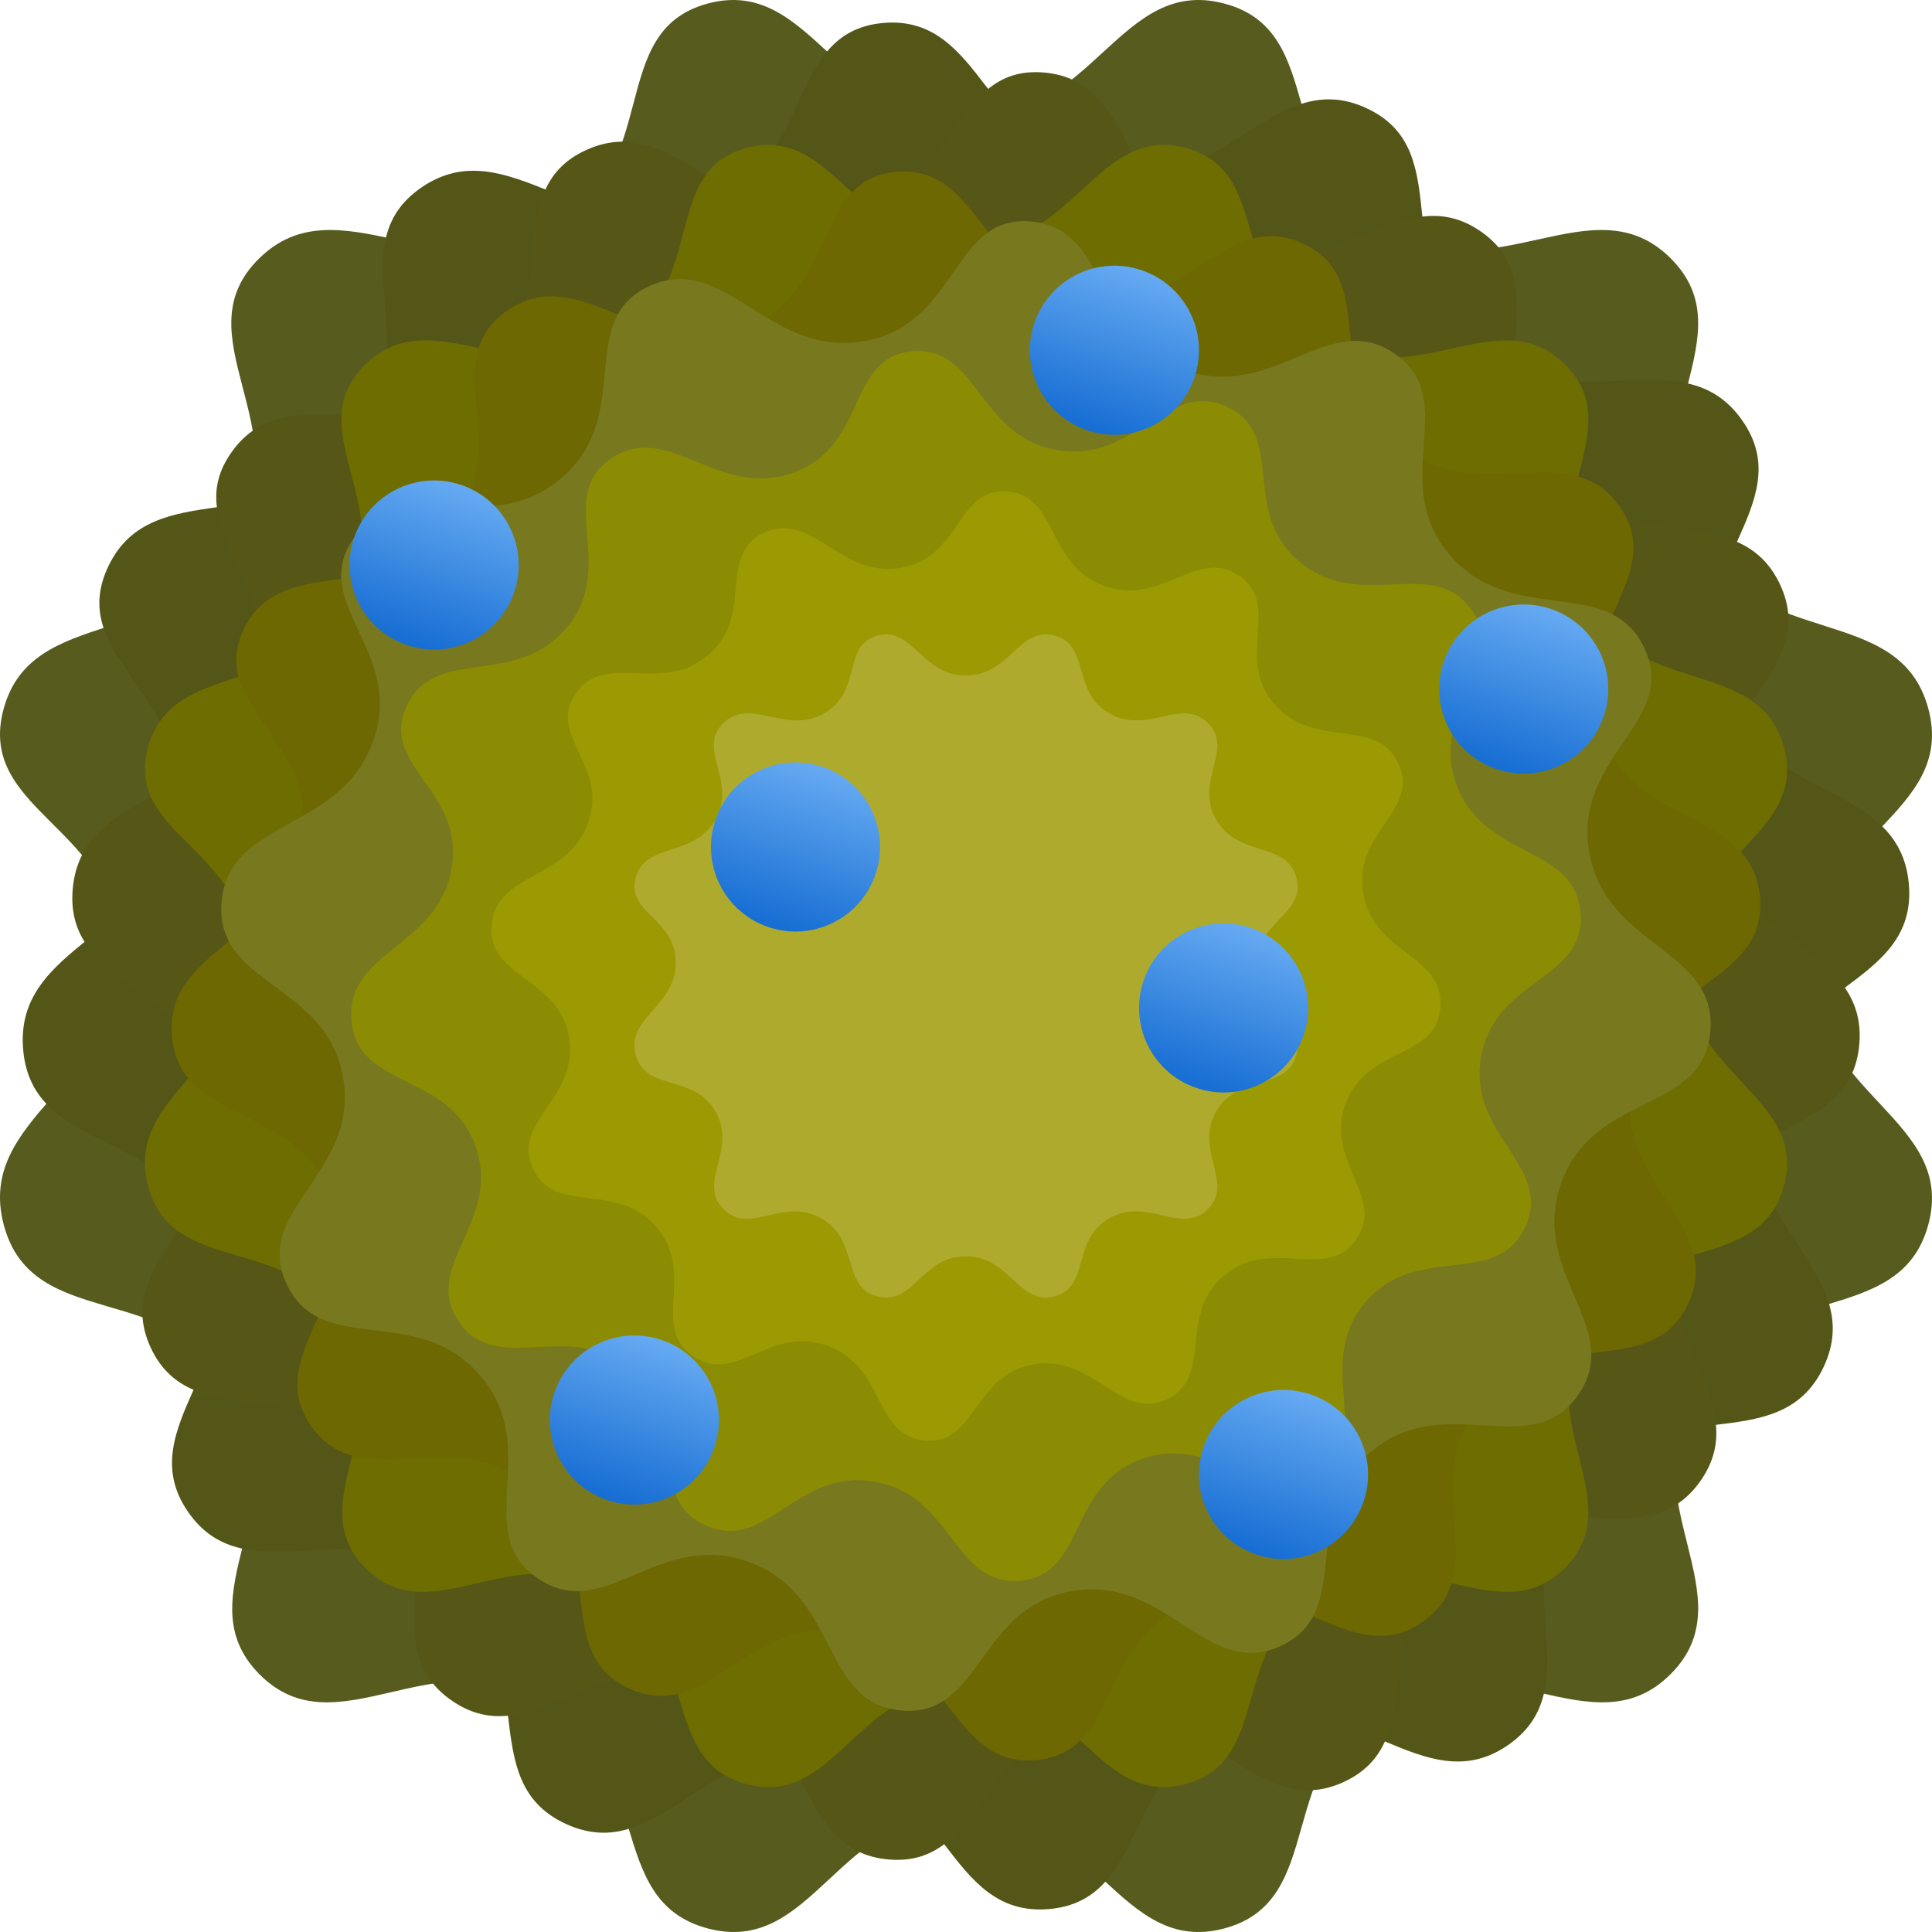
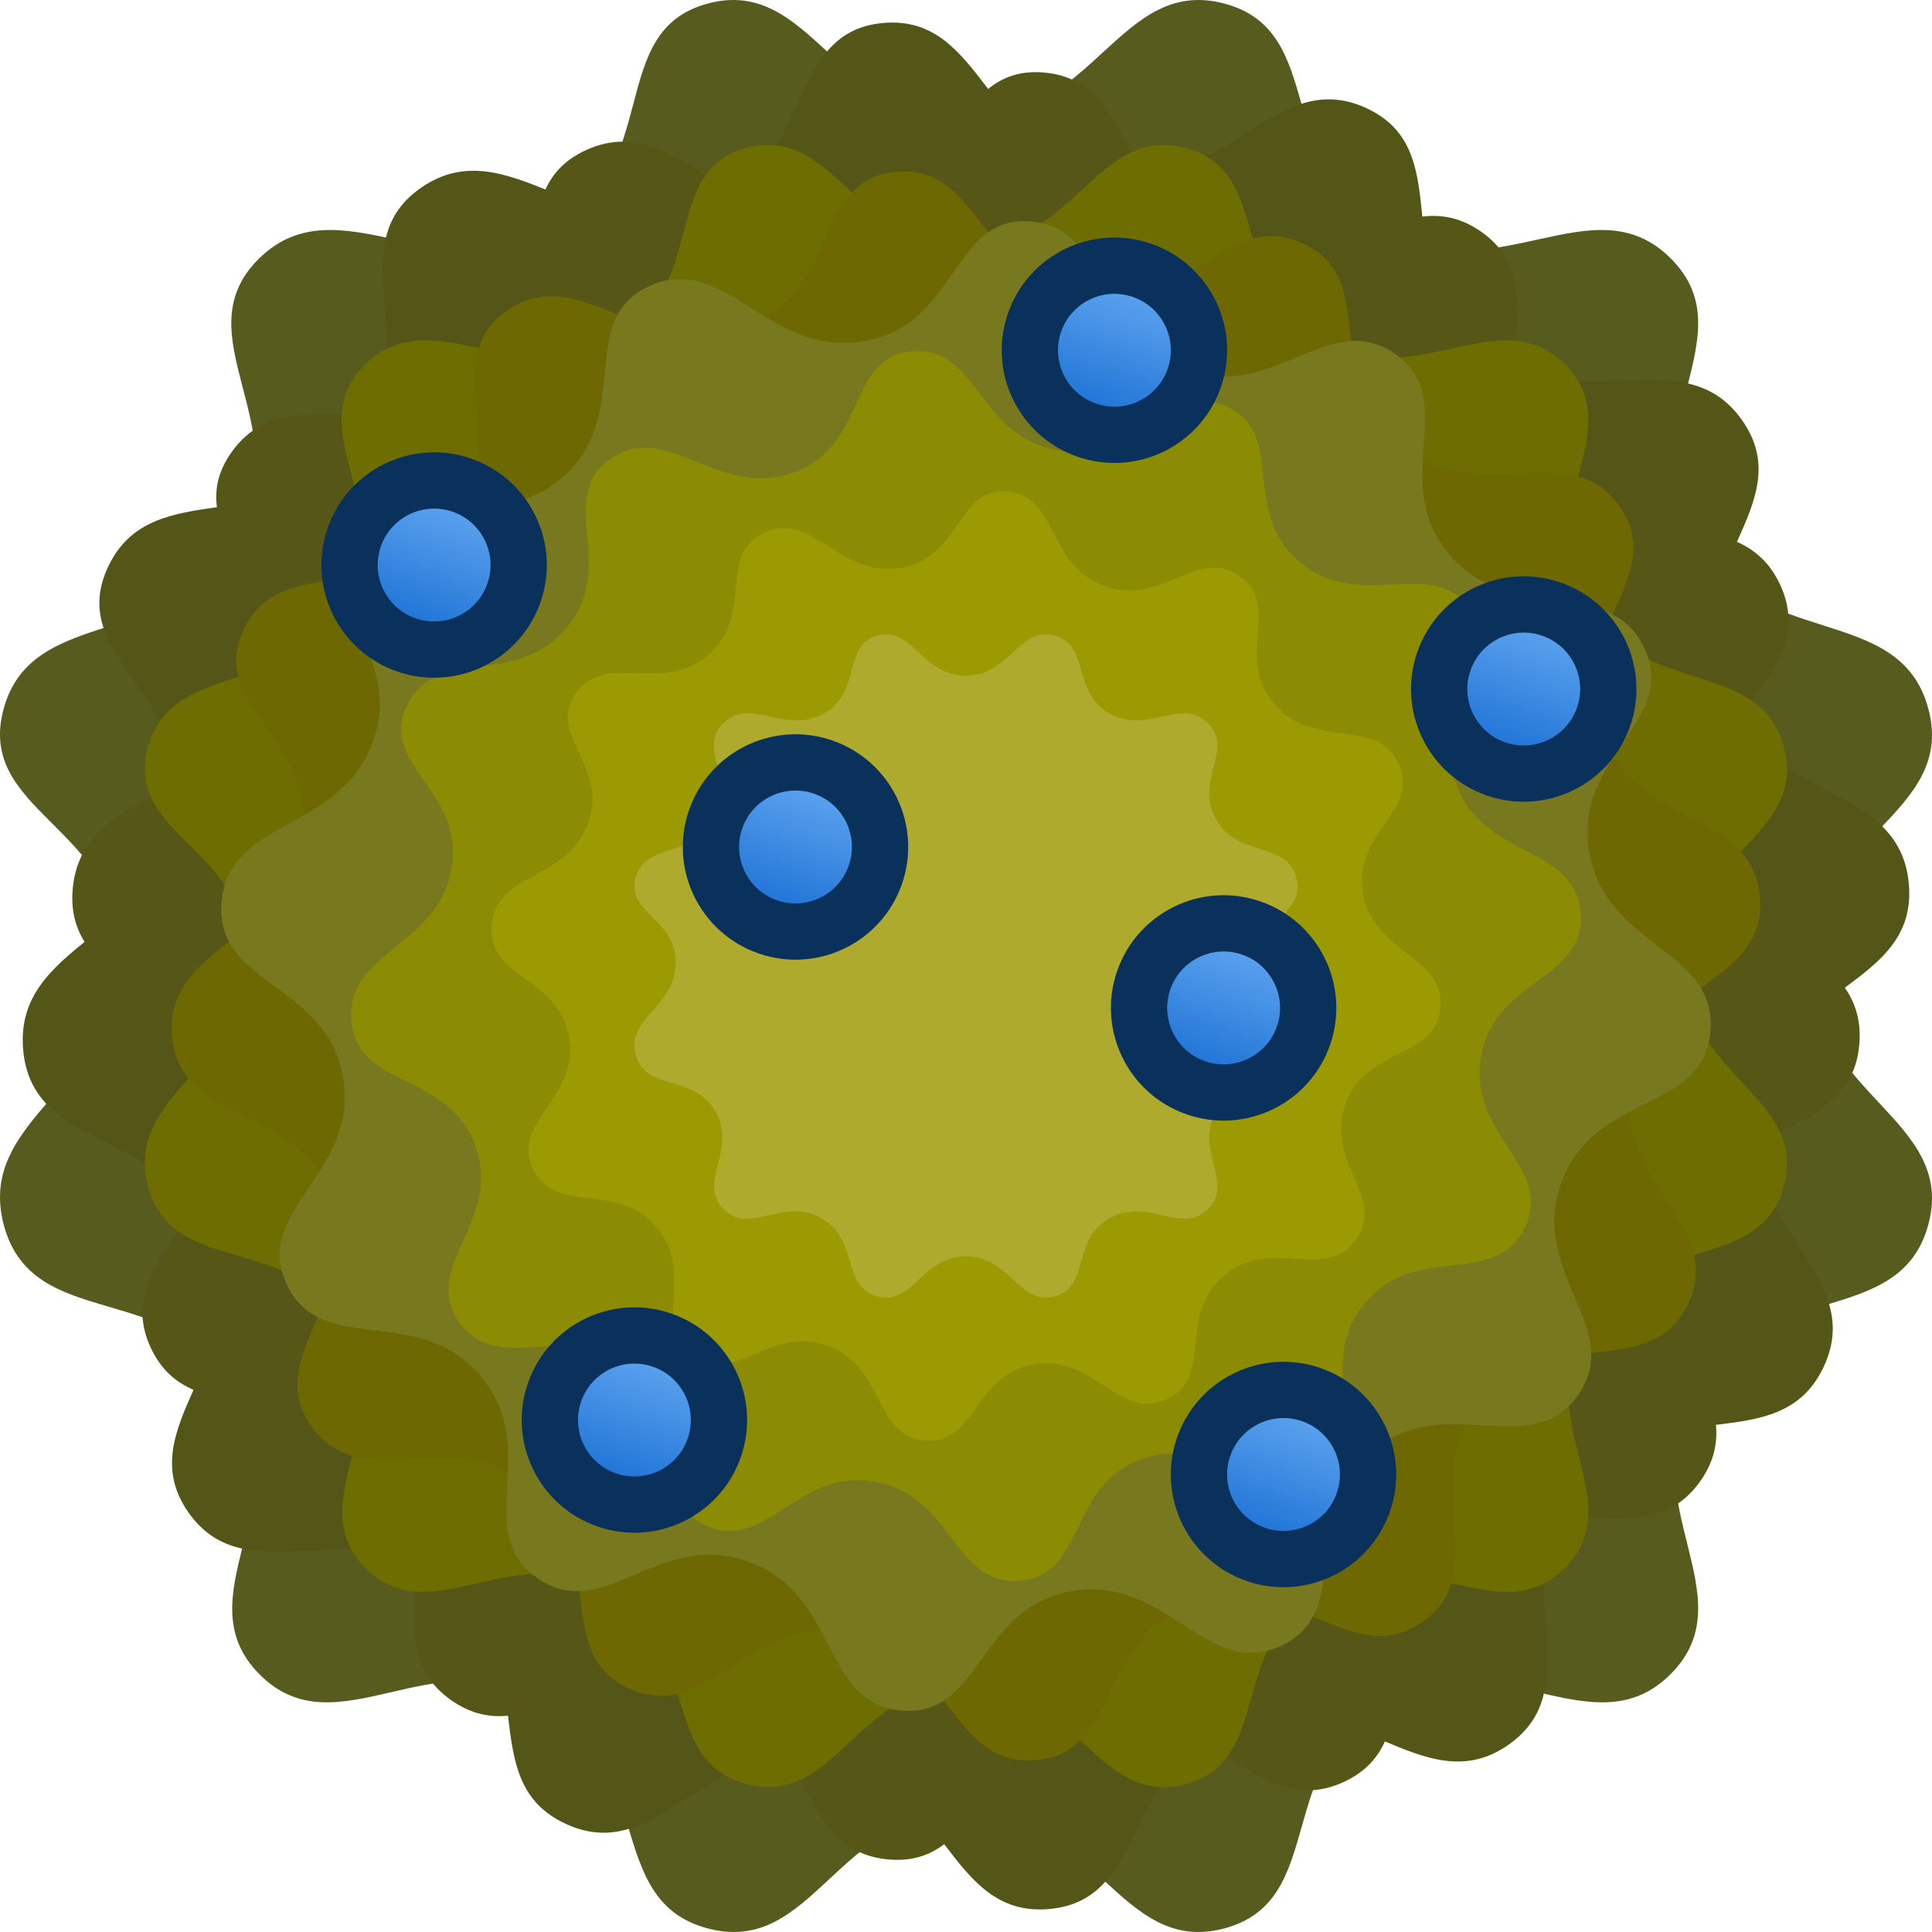
<svg xmlns="http://www.w3.org/2000/svg" xmlns:xlink="http://www.w3.org/1999/xlink" version="1.1" width="206" height="206" viewBox="0 0 206 206" xml:space="preserve" id="svg218">
  <defs id="defs183">
    <linearGradient id="linearGradient2">
      <stop style="stop-color:#176ed3;stop-opacity:1;" offset="0.02" id="stop1" />
      <stop style="stop-color:#66aaf2;stop-opacity:1;" offset="1" id="stop2" />
    </linearGradient>
    <linearGradient id="linearGradient5">
      <stop style="stop-color:#d3175f;stop-opacity:1;" offset="0.02" id="stop3" />
      <stop style="stop-color:#f26694;stop-opacity:1;" offset="1" id="stop4" />
    </linearGradient>
    <linearGradient xlink:href="#linearGradient5" id="linearGradient9-6" gradientUnits="userSpaceOnUse" gradientTransform="matrix(2.253755,1.0741268e-8,-1.0741269e-8,2.253755,-4.8243,83.36553)" x1="-32.133" y1="26.168" x2="-24.133" y2="26.168" />
    <linearGradient xlink:href="#linearGradient5" id="linearGradient9-69" gradientUnits="userSpaceOnUse" gradientTransform="matrix(2.253755,1.0741268e-8,-1.0741269e-8,2.253755,25.81607,84.62265)" x1="-32.133" y1="26.168" x2="-24.133" y2="26.168" />
    <linearGradient xlink:href="#linearGradient5" id="linearGradient9-7" gradientUnits="userSpaceOnUse" gradientTransform="matrix(2.253755,1.0741268e-8,-1.0741269e-8,2.253755,48.39827,116.9649)" x1="-32.133" y1="26.168" x2="-24.133" y2="26.168" />
    <linearGradient xlink:href="#linearGradient5" id="linearGradient9-1" gradientUnits="userSpaceOnUse" gradientTransform="matrix(2.253755,1.0741268e-8,-1.0741269e-8,2.253755,3.898502,131.5037)" x1="-32.133" y1="26.168" x2="-24.133" y2="26.168" />
    <linearGradient xlink:href="#linearGradient2" id="linearGradient9-66" gradientUnits="userSpaceOnUse" gradientTransform="matrix(2.253755,1.0741268e-8,-1.0741269e-8,2.253755,66.77895,65.53411)" x1="-32.133" y1="26.168" x2="-24.133" y2="26.168" />
    <linearGradient xlink:href="#linearGradient2" id="linearGradient8" gradientUnits="userSpaceOnUse" gradientTransform="matrix(2.253755,1.0741268e-8,-1.0741269e-8,2.253755,46.8328,118.5615)" x1="-32.133" y1="26.168" x2="-24.133" y2="26.168" />
    <linearGradient xlink:href="#linearGradient2" id="linearGradient10" gradientUnits="userSpaceOnUse" gradientTransform="matrix(2.253755,1.0741268e-8,-1.0741269e-8,2.253755,4.266983,99.37426)" x1="-32.133" y1="26.168" x2="-24.133" y2="26.168" />
    <linearGradient xlink:href="#linearGradient2" id="linearGradient11" gradientUnits="userSpaceOnUse" gradientTransform="matrix(2.253755,1.0741268e-8,-1.0741269e-8,2.253755,5.629124,50.62638)" x1="-32.133" y1="26.168" x2="-24.133" y2="26.168" />
    <linearGradient xlink:href="#linearGradient2" id="linearGradient12" gradientUnits="userSpaceOnUse" gradientTransform="matrix(2.253755,1.0741268e-8,-1.0741269e-8,2.253755,21.50929,4.405836)" x1="-32.133" y1="26.168" x2="-24.133" y2="26.168" />
    <linearGradient xlink:href="#linearGradient2" id="linearGradient13" gradientUnits="userSpaceOnUse" gradientTransform="matrix(2.253755,1.0741268e-8,-1.0741269e-8,2.253755,-57.73402,54.27859)" x1="-32.133" y1="26.168" x2="-24.133" y2="26.168" />
    <linearGradient xlink:href="#linearGradient2" id="linearGradient14" gradientUnits="userSpaceOnUse" gradientTransform="matrix(2.253755,1.0741268e-8,-1.0741269e-8,2.253755,-40.69266,121.6085)" x1="-32.133" y1="26.168" x2="-24.133" y2="26.168" />
  </defs>
  <circle style="fill:url(#linearGradient9-6);fill-opacity:1;stroke:none;stroke-width:26.509;stroke-linecap:round;stroke-linejoin:round;stroke-miterlimit:10" id="path427-22-7-1-7-8-2" cx="-68.229" cy="142.341" transform="rotate(-71)" r="9.015" />
  <circle style="fill:url(#linearGradient9-69);fill-opacity:1;stroke:none;stroke-width:26.509;stroke-linecap:round;stroke-linejoin:round;stroke-miterlimit:10" id="path427-22-7-1-7-8-3" cx="-37.588" cy="143.598" transform="rotate(-71)" r="9.015" />
  <circle style="fill:url(#linearGradient9-7);fill-opacity:1;stroke:none;stroke-width:26.509;stroke-linecap:round;stroke-linejoin:round;stroke-miterlimit:10" id="path427-22-7-1-7-8-38" cx="-15.006" cy="175.94" transform="rotate(-71)" r="9.015" />
  <circle style="fill:url(#linearGradient9-1);fill-opacity:1;stroke:none;stroke-width:26.509;stroke-linecap:round;stroke-linejoin:round;stroke-miterlimit:10" id="path427-22-7-1-7-8-5" cx="-59.506" cy="190.479" transform="rotate(-71)" r="9.015" />
  <g id="g2">
    <g transform="matrix(0.515,0,0,0.515,103,103)" id="TUpbIBcTeAz7rDdmaMSty-0-5-1" style="fill:#585b1e;fill-opacity:1">
      <path style="opacity:1;fill:#585b1e;fill-opacity:1;fill-rule:nonzero;stroke:#000000;stroke-width:0;stroke-linecap:butt;stroke-linejoin:miter;stroke-miterlimit:4;stroke-dasharray:none;stroke-dashoffset:0" vector-effect="non-scaling-stroke" d="m 253.445,0.726 c 21.651,5.704 9.944,33.72 33.053,46.906 23.108,13.186 43.294,-10.159 59.381,5.836 16.087,15.996 -8.367,34.855 4.966,58.146 13.334,23.291 42.367,12.931 48.369,35.017 6.002,22.086 -24.362,26.577 -24.362,53.327 0,26.75 30.363,31.708 24.362,53.674 -6.002,21.966 -35.035,10.944 -48.369,34.19 -13.334,23.246 11.12,42.714 -4.966,58.795 -16.087,16.081 -36.273,-7.633 -59.381,5.53 -23.108,13.163 -11.402,41.384 -33.053,47.122 -21.651,5.738 -26.829,-24.169 -53.551,-24.169 -26.721,0 -31.522,29.907 -53.335,24.169 C 124.747,393.53 135.859,365.309 112.643,352.146 89.426,338.983 69.619,362.698 53.694,346.617 37.769,330.536 62.169,311.068 48.943,287.822 35.717,264.576 6.792,276.122 0.79,253.632 c -6.002,-22.49 24.146,-29.018 24.146,-55.769 0,-26.75 -30.147,-29.67 -24.146,-51.232 6.002,-21.562 34.927,-11.727 48.153,-35.017 13.226,-23.291 -11.61,-42.151 4.75,-58.146 16.361,-15.996 37.476,7.349 60.692,-5.836 23.216,-13.186 10.797,-41.203 32.174,-46.906 21.377,-5.704 26.614,24.092 53.335,24.092 26.722,0 31.9,-29.795 53.551,-24.092 z m -16.034,60.236 c -15.156,-3.992 -18.781,16.864 -37.486,16.864 -18.705,0 -22.37,-20.857 -37.335,-16.864 -14.964,3.992 -6.27,23.604 -22.522,32.834 -16.252,9.23 -31.032,-7.112 -42.484,4.085 -11.452,11.197 5.933,24.399 -3.325,40.702 -9.258,16.304 -29.506,9.418 -33.707,24.512 -4.201,15.094 16.902,17.138 16.902,35.863 0,18.725 -21.103,23.295 -16.902,39.038 4.201,15.743 24.449,7.661 33.707,23.933 9.258,16.272 -7.822,29.9 3.325,41.156 11.147,11.257 25.013,-5.343 41.264,3.871 16.252,9.214 8.473,28.969 23.742,32.986 15.269,4.017 18.629,-16.918 37.335,-16.918 18.705,0 22.33,20.935 37.486,16.918 15.156,-4.017 6.961,-23.771 23.137,-32.986 16.176,-9.214 30.306,7.386 41.567,-3.871 11.261,-11.257 -5.857,-24.884 3.476,-41.156 9.334,-16.272 29.657,-8.557 33.858,-23.933 4.201,-15.376 -17.053,-18.847 -17.053,-37.572 0,-18.725 21.254,-21.869 17.053,-37.329 -4.201,-15.46 -24.524,-8.209 -33.858,-24.512 -9.334,-16.304 7.784,-29.505 -3.476,-40.702 -11.261,-11.197 -25.391,5.145 -41.567,-4.085 -16.176,-9.23 -7.981,-28.842 -23.137,-32.834 z" stroke-linecap="round" id="path17029-5-5-7" transform="translate(-200,-200)" />
    </g>
    <path style="fill:#545617;fill-opacity:1;fill-rule:nonzero;stroke:#000000;stroke-width:0;stroke-linecap:butt;stroke-linejoin:miter;stroke-miterlimit:4;stroke-dasharray:none;stroke-dashoffset:0" vector-effect="non-scaling-stroke" d="M 145.689,11.528 C 135.742,6.941 130.715,20.857 117.841,18.587 104.966,16.317 104.974,1.516 94.19,2.448 83.405,3.379 87.009,17.934 74.703,22.314 62.396,26.695 54.206,13.653 44.964,19.97 35.723,26.287 46.087,37.484 37.735,47.582 29.384,57.681 16.283,50.484 11.56,60.363 6.836,70.243 21.114,74.211 18.841,87.1 16.568,99.988 1.488,100.573 2.469,111.918 c 0.981,11.346 15.898,8.24 20.296,20.564 4.398,12.324 -9.013,19.631 -2.706,28.732 6.306,9.101 17.865,-0.642 27.933,7.673 10.068,8.314 2.316,20.968 12.338,25.586 10.022,4.618 14.876,-9.384 27.751,-7.114 12.875,2.27 12.829,17.12 23.749,16.195 10.919,-0.926 7.676,-15.517 19.929,-19.896 12.252,-4.379 19.964,8.762 29.081,2.381 9.117,-6.382 -1.011,-17.839 7.388,-27.906 8.399,-10.068 21.451,-2.29 26.209,-12.364 4.758,-10.074 -9.45,-15.042 -7.178,-27.931 2.273,-12.889 17.284,-12.473 16.268,-23.624 -1.015,-11.151 -15.884,-8.626 -20.33,-20.981 -4.446,-12.355 8.939,-19.364 2.547,-28.438 -6.392,-9.074 -18.101,0.46 -28.115,-7.857 -10.014,-8.316 -1.993,-20.821 -11.941,-25.408 z" stroke-linecap="round" id="path17032-2-8-5" />
    <g transform="matrix(0.435444,0.1584886,-0.1586542,0.4358989,103.0226,102.9997)" id="DoV-uyDlkuLqFojr_yBQV-2-1-5" style="fill:#565617;fill-opacity:1">
      <path style="opacity:1;fill:#565617;fill-opacity:1;fill-rule:nonzero;stroke:#000000;stroke-width:0;stroke-linecap:butt;stroke-linejoin:miter;stroke-miterlimit:4;stroke-dasharray:none;stroke-dashoffset:0" vector-effect="non-scaling-stroke" transform="translate(9.1975e-6,1.45125e-5)" d="m 53.458,-199.114 c -21.656,-5.699 -26.836,24.072 -53.564,24.072 -26.728,0 -31.965,-29.771 -53.348,-24.072 -21.382,5.699 -8.959,33.693 -32.181,46.868 -23.222,13.175 -44.342,-10.151 -60.707,5.832 -16.365,15.983 8.477,34.827 -4.752,58.099 -13.229,23.272 -42.161,13.444 -48.164,34.989 -6.003,21.545 24.151,24.462 24.151,51.191 0,26.729 -30.155,33.252 -24.151,55.724 6.003,22.471 34.935,10.935 48.164,34.162 13.229,23.227 -11.177,42.679 4.752,58.747 15.929,16.068 35.741,-7.627 58.963,5.525 23.222,13.152 12.107,41.35 33.925,47.084 21.818,5.734 26.62,-24.149 53.348,-24.149 26.728,0 31.908,29.883 53.564,24.149 21.656,-5.734 9.947,-33.932 33.061,-47.084 23.114,-13.152 43.305,10.543 59.395,-5.525 16.091,-16.068 -8.369,-35.52 4.968,-58.747 13.337,-23.227 42.377,-12.214 48.38,-34.162 6.003,-21.948 -24.367,-26.902 -24.367,-53.631 0,-26.729 30.371,-31.216 24.367,-53.284 -6.003,-22.068 -35.043,-11.717 -48.38,-34.989 -13.337,-23.272 11.123,-42.117 -4.968,-58.099 -16.091,-15.983 -36.281,7.343 -59.395,-5.832 -23.114,-13.175 -11.405,-41.169 -33.061,-46.868 z" stroke-linecap="round" id="path17035-7-4-4" />
    </g>
    <g transform="matrix(0.4376459,0,0,0.4381032,103,103)" id="McesWKx5qywez6Zdlah17-3-7-1" style="fill:#6d6d02;fill-opacity:1">
      <path style="opacity:1;fill:#6d6d02;fill-opacity:1;fill-rule:nonzero;stroke:#000000;stroke-width:0;stroke-linecap:butt;stroke-linejoin:miter;stroke-miterlimit:4;stroke-dasharray:none;stroke-dashoffset:0" vector-effect="non-scaling-stroke" transform="translate(9.1975e-6,1.45125e-5)" d="m 53.458,-199.114 c -21.656,-5.699 -26.836,24.072 -53.564,24.072 -26.728,0 -31.965,-29.771 -53.348,-24.072 -21.382,5.699 -8.959,33.693 -32.181,46.868 -23.222,13.175 -44.342,-10.151 -60.707,5.832 -16.365,15.983 8.477,34.827 -4.752,58.099 -13.229,23.272 -42.161,13.444 -48.164,34.989 -6.003,21.545 24.151,24.462 24.151,51.191 0,26.729 -30.155,33.252 -24.151,55.724 6.003,22.471 34.935,10.935 48.164,34.162 13.229,23.227 -11.177,42.679 4.752,58.747 15.929,16.068 35.741,-7.627 58.963,5.525 23.222,13.152 12.107,41.35 33.925,47.084 21.818,5.734 26.62,-24.149 53.348,-24.149 26.728,0 31.908,29.883 53.564,24.149 21.656,-5.734 9.947,-33.932 33.061,-47.084 23.114,-13.152 43.305,10.543 59.395,-5.525 16.091,-16.068 -8.369,-35.52 4.968,-58.747 13.337,-23.227 42.377,-12.214 48.38,-34.162 6.003,-21.948 -24.367,-26.902 -24.367,-53.631 0,-26.729 30.371,-31.216 24.367,-53.284 -6.003,-22.068 -35.043,-11.717 -48.38,-34.989 -13.337,-23.272 11.123,-42.117 -4.968,-58.099 -16.091,-15.983 -36.281,7.343 -59.395,-5.832 -23.114,-13.175 -11.405,-41.169 -33.061,-46.868 z" stroke-linecap="round" id="path17038-7-1-8" />
    </g>
    <g transform="matrix(0.4056443,0.07152602,-0.07160077,0.4060681,103.0069,103.0014)" id="S177hH-ZuUor6YhRJ3Dzy-9-3-8" style="fill:#6d6802;fill-opacity:1">
      <path style="opacity:1;fill:#6d6802;fill-opacity:1;fill-rule:nonzero;stroke:#000000;stroke-width:0;stroke-linecap:butt;stroke-linejoin:miter;stroke-miterlimit:4;stroke-dasharray:none;stroke-dashoffset:0" vector-effect="non-scaling-stroke" transform="translate(9.1975e-6,1.45125e-5)" d="m 53.458,-199.114 c -21.656,-5.699 -26.836,24.072 -53.564,24.072 -26.728,0 -31.965,-29.771 -53.348,-24.072 -21.382,5.699 -8.959,33.693 -32.181,46.868 -23.222,13.175 -44.342,-10.151 -60.707,5.832 -16.365,15.983 8.477,34.827 -4.752,58.099 -13.229,23.272 -42.161,13.444 -48.164,34.989 -6.003,21.545 24.151,24.462 24.151,51.191 0,26.729 -30.155,33.252 -24.151,55.724 6.003,22.471 34.935,10.935 48.164,34.162 13.229,23.227 -11.177,42.679 4.752,58.747 15.929,16.068 35.741,-7.627 58.963,5.525 23.222,13.152 12.107,41.35 33.925,47.084 21.818,5.734 26.62,-24.149 53.348,-24.149 26.728,0 31.908,29.883 53.564,24.149 21.656,-5.734 9.947,-33.932 33.061,-47.084 23.114,-13.152 43.305,10.543 59.395,-5.525 16.091,-16.068 -8.369,-35.52 4.968,-58.747 13.337,-23.227 42.377,-12.214 48.38,-34.162 6.003,-21.948 -24.367,-26.902 -24.367,-53.631 0,-26.729 30.371,-31.216 24.367,-53.284 -6.003,-22.068 -35.043,-11.717 -48.38,-34.989 -13.337,-23.272 11.123,-42.117 -4.968,-58.099 -16.091,-15.983 -36.281,7.343 -59.395,-5.832 -23.114,-13.175 -11.405,-41.169 -33.061,-46.868 z" stroke-linecap="round" id="path17041-0-8-3" />
    </g>
    <g transform="matrix(0.36287,0.1320738,-0.1322118,0.3632491,103.0187,102.9997)" id="Ry_hy_izT_Tv2GBtfh1VD-2-4-5" style="fill:#78781f;fill-opacity:1">
      <path style="opacity:1;fill:#78781f;fill-opacity:1;fill-rule:nonzero;stroke:#000000;stroke-width:0;stroke-linecap:butt;stroke-linejoin:miter;stroke-miterlimit:4;stroke-dasharray:none;stroke-dashoffset:0" vector-effect="non-scaling-stroke" transform="translate(9.1975e-6,1.45125e-5)" d="m 53.458,-199.114 c -21.656,-5.699 -26.836,24.072 -53.564,24.072 -26.728,0 -31.965,-29.771 -53.348,-24.072 -21.382,5.699 -8.959,33.693 -32.181,46.868 -23.222,13.175 -44.342,-10.151 -60.707,5.832 -16.365,15.983 8.477,34.827 -4.752,58.099 -13.229,23.272 -42.161,13.444 -48.164,34.989 -6.003,21.545 24.151,24.462 24.151,51.191 0,26.729 -30.155,33.252 -24.151,55.724 6.003,22.471 34.935,10.935 48.164,34.162 13.229,23.227 -11.177,42.679 4.752,58.747 15.929,16.068 35.741,-7.627 58.963,5.525 23.222,13.152 12.107,41.35 33.925,47.084 21.818,5.734 26.62,-24.149 53.348,-24.149 26.728,0 31.908,29.883 53.564,24.149 21.656,-5.734 9.947,-33.932 33.061,-47.084 23.114,-13.152 43.305,10.543 59.395,-5.525 16.091,-16.068 -8.369,-35.52 4.968,-58.747 13.337,-23.227 42.377,-12.214 48.38,-34.162 6.003,-21.948 -24.367,-26.902 -24.367,-53.631 0,-26.729 30.371,-31.216 24.367,-53.284 -6.003,-22.068 -35.043,-11.717 -48.38,-34.989 -13.337,-23.272 11.123,-42.117 -4.968,-58.099 -16.091,-15.983 -36.281,7.343 -59.395,-5.832 -23.114,-13.175 -11.405,-41.169 -33.061,-46.868 z" stroke-linecap="round" id="path17044-3-8-2" />
    </g>
    <g transform="matrix(0.3139758,0.0553624,-0.05542026,0.3143038,103.0055,103.0011)" id="IJitezga8s3hNOGtiVHin-9-0-2" style="fill:#8b8c03;fill-opacity:1">
      <path style="opacity:1;fill:#8b8c03;fill-opacity:1;fill-rule:nonzero;stroke:#000000;stroke-width:0;stroke-linecap:butt;stroke-linejoin:miter;stroke-miterlimit:4;stroke-dasharray:none;stroke-dashoffset:0" vector-effect="non-scaling-stroke" transform="translate(9.1975e-6,1.45125e-5)" d="m 53.458,-199.114 c -21.656,-5.699 -26.836,24.072 -53.564,24.072 -26.728,0 -31.965,-29.771 -53.348,-24.072 -21.382,5.699 -8.959,33.693 -32.181,46.868 -23.222,13.175 -44.342,-10.151 -60.707,5.832 -16.365,15.983 8.477,34.827 -4.752,58.099 -13.229,23.272 -42.161,13.444 -48.164,34.989 -6.003,21.545 24.151,24.462 24.151,51.191 0,26.729 -30.155,33.252 -24.151,55.724 6.003,22.471 34.935,10.935 48.164,34.162 13.229,23.227 -11.177,42.679 4.752,58.747 15.929,16.068 35.741,-7.627 58.963,5.525 23.222,13.152 12.107,41.35 33.925,47.084 21.818,5.734 26.62,-24.149 53.348,-24.149 26.728,0 31.908,29.883 53.564,24.149 21.656,-5.734 9.947,-33.932 33.061,-47.084 23.114,-13.152 43.305,10.543 59.395,-5.525 16.091,-16.068 -8.369,-35.52 4.968,-58.747 13.337,-23.227 42.377,-12.214 48.38,-34.162 6.003,-21.948 -24.367,-26.902 -24.367,-53.631 0,-26.729 30.371,-31.216 24.367,-53.284 -6.003,-22.068 -35.043,-11.717 -48.38,-34.989 -13.337,-23.272 11.123,-42.117 -4.968,-58.099 -16.091,-15.983 -36.281,7.343 -59.395,-5.832 -23.114,-13.175 -11.405,-41.169 -33.061,-46.868 z" stroke-linecap="round" id="path17050-9-4-6" />
    </g>
    <g transform="matrix(0.2312489,0.08416772,-0.08425567,0.2314905,103.012,102.9999)" id="1kFcPA1HgaNGKUZejsU0X-7-6-6" style="fill:#9b9a03;fill-opacity:1">
      <path style="opacity:1;fill:#9b9a03;fill-opacity:1;fill-rule:nonzero;stroke:#000000;stroke-width:0;stroke-linecap:butt;stroke-linejoin:miter;stroke-miterlimit:4;stroke-dasharray:none;stroke-dashoffset:0" vector-effect="non-scaling-stroke" transform="translate(9.1975e-6,1.45125e-5)" d="m 53.458,-199.114 c -21.656,-5.699 -26.836,24.072 -53.564,24.072 -26.728,0 -31.965,-29.771 -53.348,-24.072 -21.382,5.699 -8.959,33.693 -32.181,46.868 -23.222,13.175 -44.342,-10.151 -60.707,5.832 -16.365,15.983 8.477,34.827 -4.752,58.099 -13.229,23.272 -42.161,13.444 -48.164,34.989 -6.003,21.545 24.151,24.462 24.151,51.191 0,26.729 -30.155,33.252 -24.151,55.724 6.003,22.471 34.935,10.935 48.164,34.162 13.229,23.227 -11.177,42.679 4.752,58.747 15.929,16.068 35.741,-7.627 58.963,5.525 23.222,13.152 12.107,41.35 33.925,47.084 21.818,5.734 26.62,-24.149 53.348,-24.149 26.728,0 31.908,29.883 53.564,24.149 21.656,-5.734 9.947,-33.932 33.061,-47.084 23.114,-13.152 43.305,10.543 59.395,-5.525 16.091,-16.068 -8.369,-35.52 4.968,-58.747 13.337,-23.227 42.377,-12.214 48.38,-34.162 6.003,-21.948 -24.367,-26.902 -24.367,-53.631 0,-26.729 30.371,-31.216 24.367,-53.284 -6.003,-22.068 -35.043,-11.717 -48.38,-34.989 -13.337,-23.272 11.123,-42.117 -4.968,-58.099 -16.091,-15.983 -36.281,7.343 -59.395,-5.832 -23.114,-13.175 -11.405,-41.169 -33.061,-46.868 z" stroke-linecap="round" id="path17053-0-0-7" />
    </g>
    <g transform="matrix(0.1767333,0,0,0.176918,103,103.0001)" id="eX7Qo5fc4ojT76FNSfMPg-3-3-8" style="fill:#aeaa2e;fill-opacity:1">
      <path style="opacity:1;fill:#aeaa2e;fill-opacity:1;fill-rule:nonzero;stroke:#000000;stroke-width:0;stroke-linecap:butt;stroke-linejoin:miter;stroke-miterlimit:4;stroke-dasharray:none;stroke-dashoffset:0" vector-effect="non-scaling-stroke" transform="translate(9.1975e-6,1.45125e-5)" d="m 53.458,-199.114 c -21.656,-5.699 -26.836,24.072 -53.564,24.072 -26.728,0 -31.965,-29.771 -53.348,-24.072 -21.382,5.699 -8.959,33.693 -32.181,46.868 -23.222,13.175 -44.342,-10.151 -60.707,5.832 -16.365,15.983 8.477,34.827 -4.752,58.099 -13.229,23.272 -42.161,13.444 -48.164,34.989 -6.003,21.545 24.151,24.462 24.151,51.191 0,26.729 -30.155,33.252 -24.151,55.724 6.003,22.471 34.935,10.935 48.164,34.162 13.229,23.227 -11.177,42.679 4.752,58.747 15.929,16.068 35.741,-7.627 58.963,5.525 23.222,13.152 12.107,41.35 33.925,47.084 21.818,5.734 26.62,-24.149 53.348,-24.149 26.728,0 31.908,29.883 53.564,24.149 21.656,-5.734 9.947,-33.932 33.061,-47.084 23.114,-13.152 43.305,10.543 59.395,-5.525 16.091,-16.068 -8.369,-35.52 4.968,-58.747 13.337,-23.227 42.377,-12.214 48.38,-34.162 6.003,-21.948 -24.367,-26.902 -24.367,-53.631 0,-26.729 30.371,-31.216 24.367,-53.284 -6.003,-22.068 -35.043,-11.717 -48.38,-34.989 -13.337,-23.272 11.123,-42.117 -4.968,-58.099 -16.091,-15.983 -36.281,7.343 -59.395,-5.832 -23.114,-13.175 -11.405,-41.169 -33.061,-46.868 z" stroke-linecap="round" id="path17056-9-2-4" />
    </g>
  </g>
-   <circle style="fill:url(#linearGradient9-66);fill-opacity:1;stroke:none;stroke-width:26.509;stroke-linecap:round;stroke-linejoin:round;stroke-miterlimit:10" id="path427-22-7-1-7-8-4" cx="3.374" cy="124.51" transform="rotate(-71)" r="9.015" />
-   <circle style="fill:url(#linearGradient8);fill-opacity:1;stroke:none;stroke-width:26.509;stroke-linecap:round;stroke-linejoin:round;stroke-miterlimit:10" id="path427-22-7-1-7-8-4-9" cx="-16.572" cy="177.537" transform="rotate(-71)" r="9.015" />
-   <circle style="fill:url(#linearGradient10);fill-opacity:1;stroke:none;stroke-width:26.509;stroke-linecap:round;stroke-linejoin:round;stroke-miterlimit:10" id="path427-22-7-1-7-8-4-3" cx="-59.138" cy="158.35" transform="rotate(-71)" r="9.015" />
-   <circle style="fill:url(#linearGradient11);fill-opacity:1;stroke:none;stroke-width:26.509;stroke-linecap:round;stroke-linejoin:round;stroke-miterlimit:10" id="path427-22-7-1-7-8-4-8" cx="-57.775" cy="109.602" transform="rotate(-71)" r="9.015" />
-   <circle style="fill:url(#linearGradient12);fill-opacity:1;stroke:none;stroke-width:26.509;stroke-linecap:round;stroke-linejoin:round;stroke-miterlimit:10" id="path427-22-7-1-7-8-4-5" cx="-41.895" cy="63.381" transform="rotate(-71)" r="9.015" />
-   <circle style="fill:url(#linearGradient13);fill-opacity:1;stroke:none;stroke-width:26.509;stroke-linecap:round;stroke-linejoin:round;stroke-miterlimit:10" id="path427-22-7-1-7-8-4-1" cx="-121.139" cy="113.254" transform="rotate(-71)" r="9.015" />
-   <circle style="fill:url(#linearGradient14);fill-opacity:1;stroke:none;stroke-width:26.509;stroke-linecap:round;stroke-linejoin:round;stroke-miterlimit:10" id="path427-22-7-1-7-8-4-4" cx="-104.097" cy="180.584" transform="rotate(-71)" r="9.015" />
+   <circle style="fill:url(#linearGradient9-66);fill-opacity:1;stroke:#0a305c;stroke-width:6;stroke-linecap:round;stroke-linejoin:round;stroke-miterlimit:10;stroke-opacity:1;stroke-dasharray:none" id="path427-22-7-1-7-8-4" cx="3.374" cy="124.51" transform="rotate(-71)" r="9.015" />
+   <circle style="fill:url(#linearGradient8);fill-opacity:1;stroke:#0a305c;stroke-width:6;stroke-linecap:round;stroke-linejoin:round;stroke-miterlimit:10;stroke-opacity:1;stroke-dasharray:none" id="path427-22-7-1-7-8-4-9" cx="-16.572" cy="177.537" transform="rotate(-71)" r="9.015" />
+   <circle style="fill:url(#linearGradient10);fill-opacity:1;stroke:#0a305c;stroke-width:6;stroke-linecap:round;stroke-linejoin:round;stroke-miterlimit:10;stroke-opacity:1;stroke-dasharray:none" id="path427-22-7-1-7-8-4-3" cx="-59.138" cy="158.35" transform="rotate(-71)" r="9.015" />
+   <circle style="fill:url(#linearGradient11);fill-opacity:1;stroke:#0a305c;stroke-width:6;stroke-linecap:round;stroke-linejoin:round;stroke-miterlimit:10;stroke-opacity:1;stroke-dasharray:none" id="path427-22-7-1-7-8-4-8" cx="-57.775" cy="109.602" transform="rotate(-71)" r="9.015" />
+   <circle style="fill:url(#linearGradient12);fill-opacity:1;stroke:#0a305c;stroke-width:6;stroke-linecap:round;stroke-linejoin:round;stroke-miterlimit:10;stroke-opacity:1;stroke-dasharray:none" id="path427-22-7-1-7-8-4-5" cx="-41.895" cy="63.381" transform="rotate(-71)" r="9.015" />
+   <circle style="fill:url(#linearGradient13);fill-opacity:1;stroke:#0a305c;stroke-width:6;stroke-linecap:round;stroke-linejoin:round;stroke-miterlimit:10;stroke-opacity:1;stroke-dasharray:none" id="path427-22-7-1-7-8-4-1" cx="-121.139" cy="113.254" transform="rotate(-71)" r="9.015" />
+   <circle style="fill:url(#linearGradient14);fill-opacity:1;stroke:#0a305c;stroke-width:6;stroke-linecap:round;stroke-linejoin:round;stroke-miterlimit:10;stroke-opacity:1;stroke-dasharray:none" id="path427-22-7-1-7-8-4-4" cx="-104.097" cy="180.584" transform="rotate(-71)" r="9.015" />
</svg>
